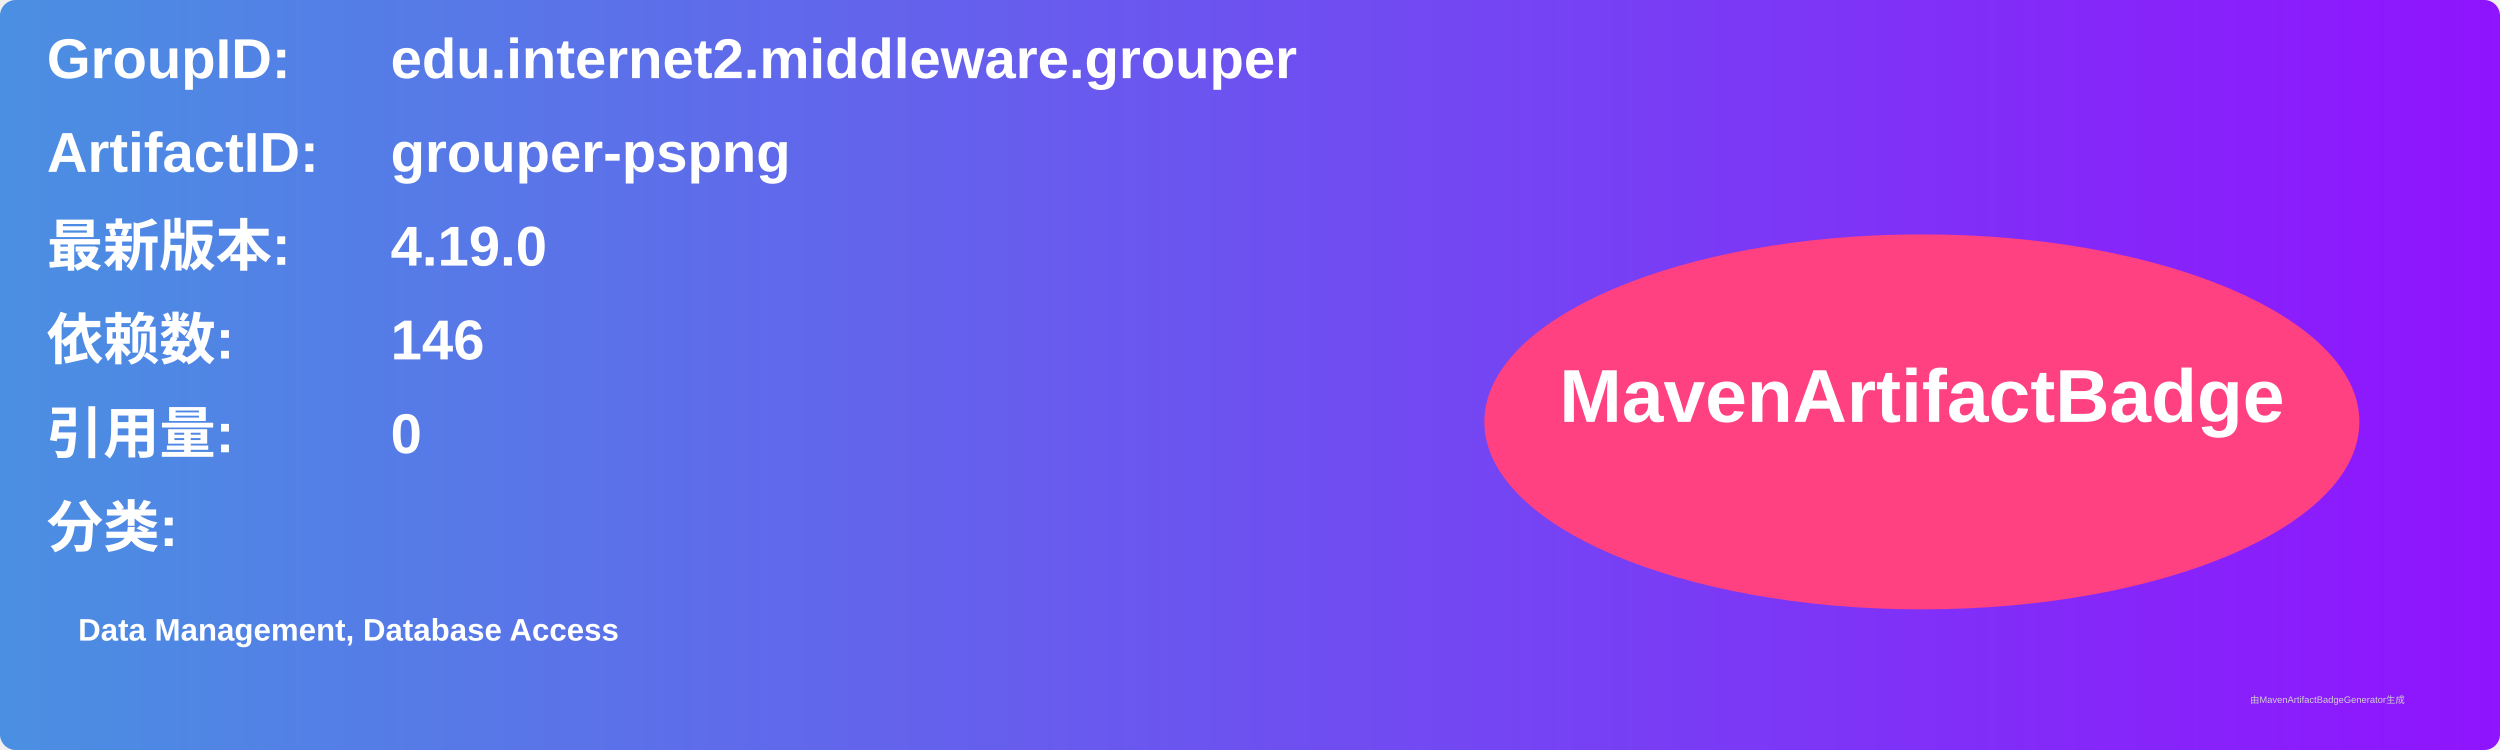
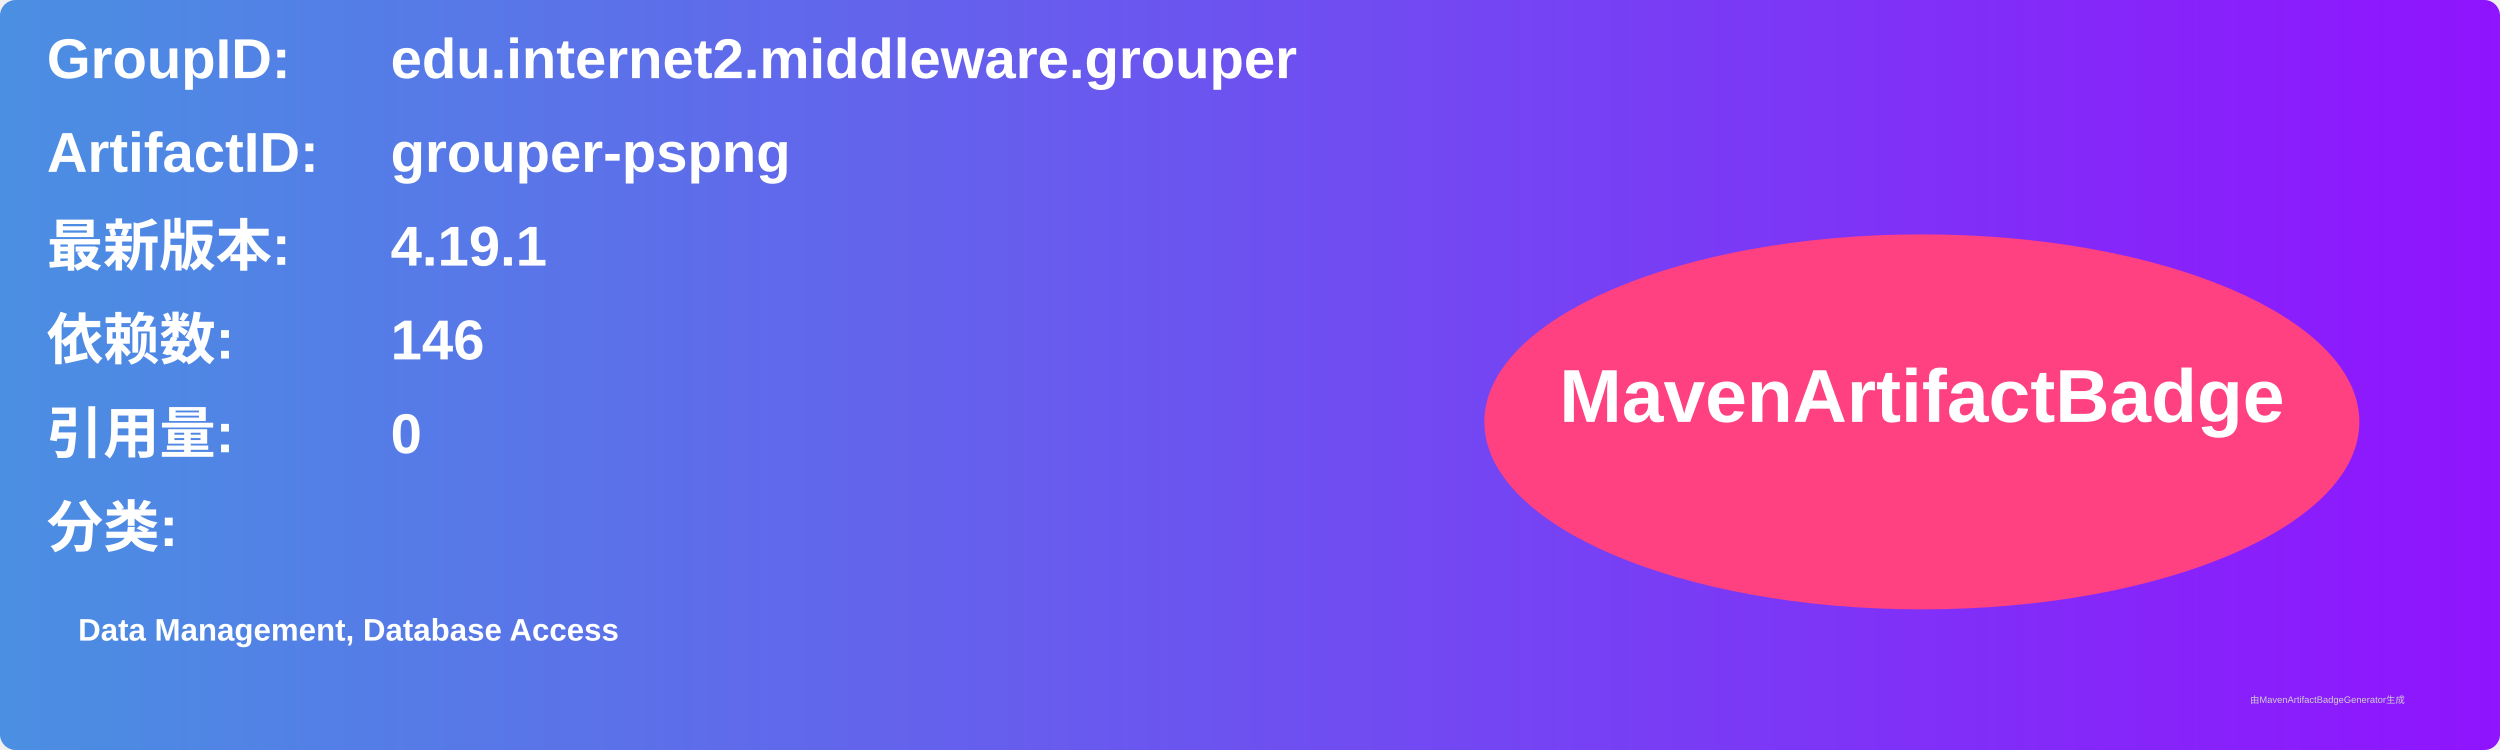
<svg xmlns="http://www.w3.org/2000/svg" width="800" height="240" viewBox="0 0 800 240">
  <linearGradient id="grad" x1="0%" y1="0%" x2="100%" y2="0%">
    <stop offset="0%" stop-color="#4a90e2" />
    <stop offset="100%" stop-color="#9013fe" />
  </linearGradient>
  <rect width="100%" height="100%" rx="5" ry="5" fill="url(#grad)" />
  <g transform="translate(15, 15)">
    <text x="0" y="10" font-family="Arial" font-size="18" fill="white" font-weight="bold" width="260">GroupID:</text>
    <text x="110" y="10" font-family="Arial" font-size="18" fill="white" font-weight="bold" width="460">edu.internet2.middleware.grouper</text>
    <text x="0" y="40" font-family="Arial" font-size="18" fill="white" font-weight="bold" width="260">ArtifactID:</text>
    <text x="110" y="40" font-family="Arial" font-size="18" fill="white" font-weight="bold" width="460">grouper-pspng</text>
    <text x="0" y="70" font-family="Arial" font-size="18" fill="white" font-weight="bold">最新版本:</text>
    <text x="110" y="70" font-family="Arial" font-size="18" fill="white" font-weight="bold">
-       <tspan font-weight="bold">4.19.0</tspan>
+       <tspan font-weight="bold">4.19.1</tspan>
    </text>
    <text x="0" y="100" font-family="Arial" font-size="18" fill="white" font-weight="bold">依赖数: </text>
    <text x="110" y="100" font-family="Arial" font-size="18" fill="white">
      <tspan font-weight="bold">146</tspan>
    </text>
    <text x="0" y="130" font-family="Arial" font-size="18" fill="white" font-weight="bold">引用量: </text>
    <text x="110" y="130" font-family="Arial" font-size="18" fill="white">
      <tspan font-weight="bold">0</tspan>
    </text>
    <text x="0" y="160" font-family="Arial" font-size="18" fill="white" font-weight="bold">分类:</text>
    <text x="10" y="190" font-family="Arial" font-size="10" fill="white">
      <tspan font-weight="bold">Data Management, Database Access</tspan>
    </text>
    <ellipse cx="600" cy="120" rx="140" ry="60" fill="#ff4081" />
    <text x="600" y="120" text-anchor="middle" font-family="Arial" font-size="24" fill="white" font-weight="bold">MavenArtifactBadge</text>
  </g>
  <text x="720" y="225" font-family="Arial" font-size="3" fill="#d0d0d0">由MavenArtifactBadgeGenerator生成</text>
</svg>
